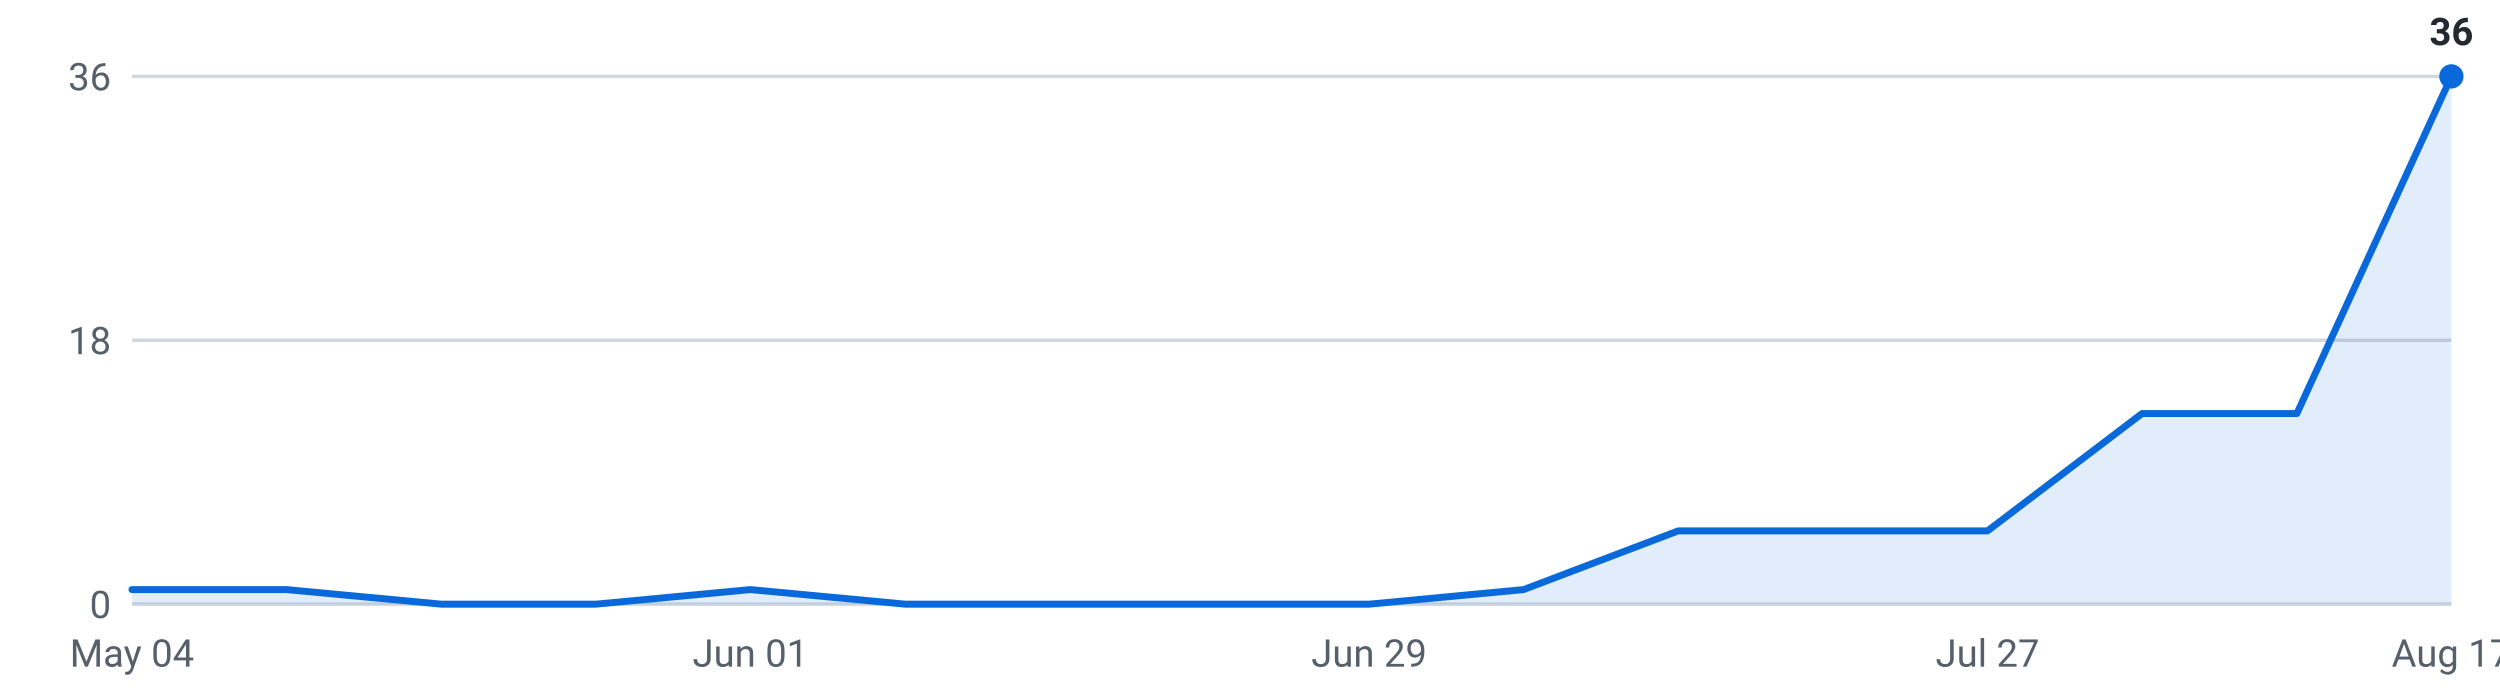
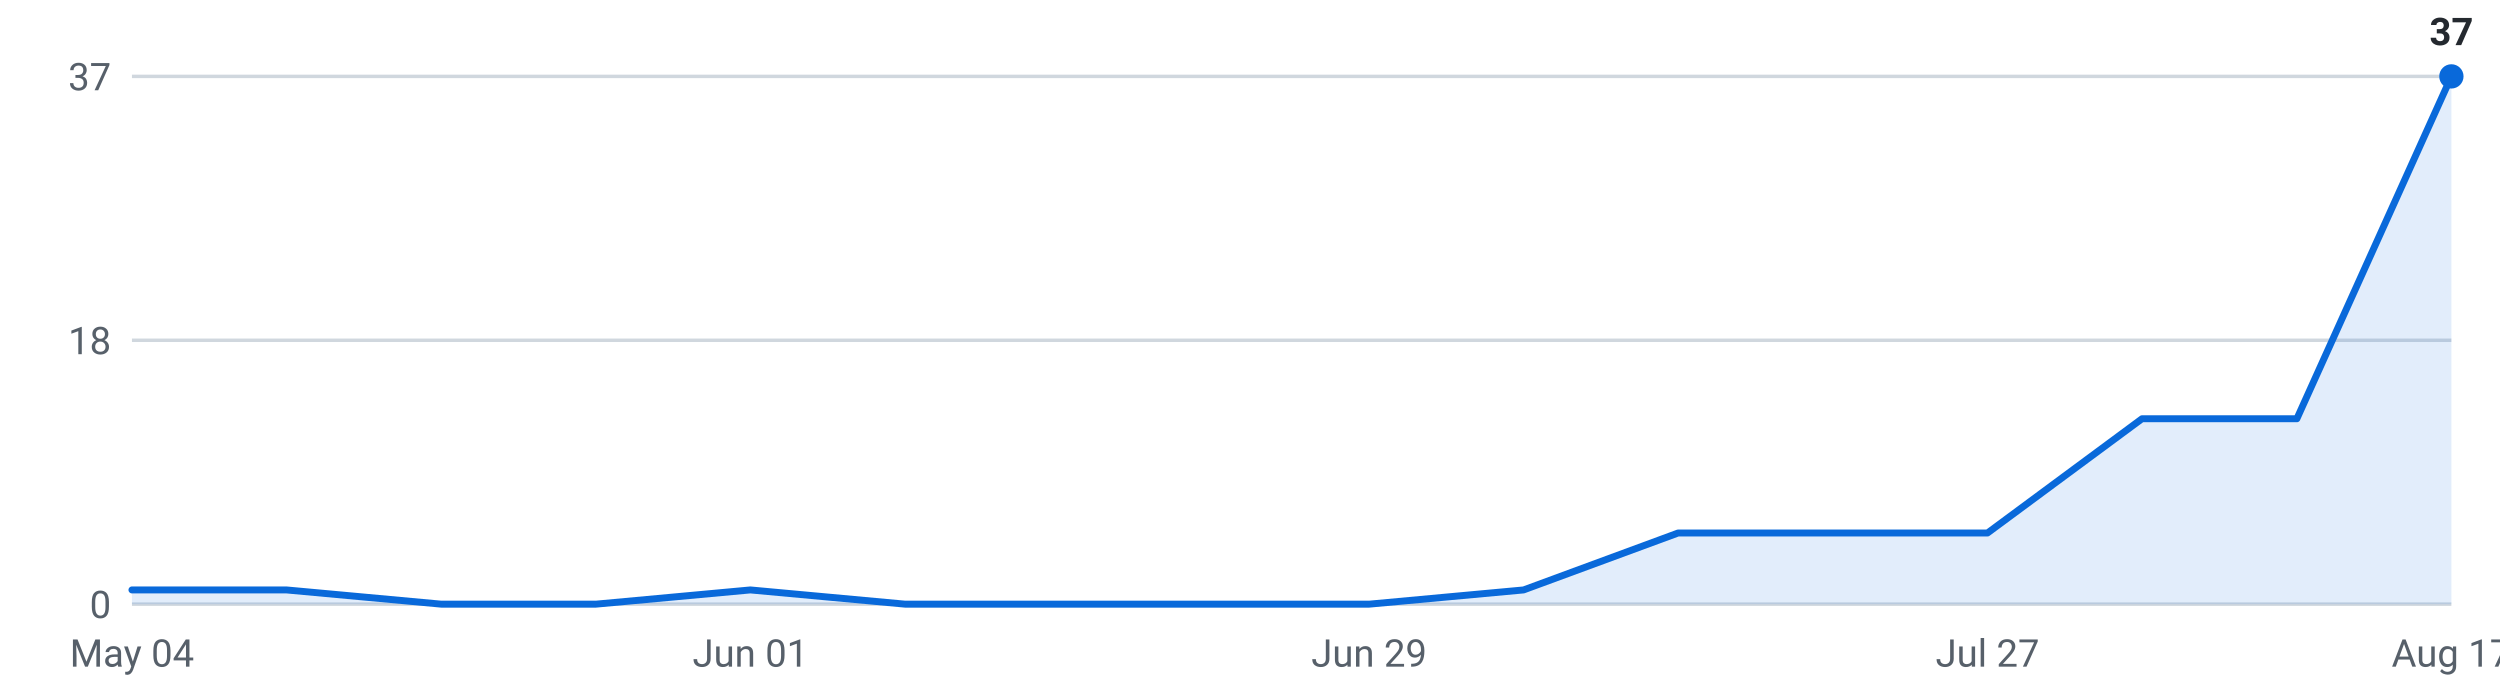
<svg xmlns="http://www.w3.org/2000/svg" viewBox="0 0 720 200" width="720" height="200" role="img" aria-label="Internships posted per week, last 16 weeks">
  <g font-family="-apple-system,Segoe UI,Roboto,sans-serif" font-size="11">
    <line x1="38" y1="174.0" x2="706" y2="174.0" stroke="#d0d7de" stroke-width="1" />
    <text x="32" y="178.0" text-anchor="end" fill="#57606a">0</text>
    <line x1="38" y1="98.0" x2="706" y2="98.0" stroke="#d0d7de" stroke-width="1" />
    <text x="32" y="102.0" text-anchor="end" fill="#57606a">18</text>
    <line x1="38" y1="22.0" x2="706" y2="22.0" stroke="#d0d7de" stroke-width="1" />
-     <text x="32" y="26.0" text-anchor="end" fill="#57606a">36</text>
-     <path d="M38.0,174 L38.0,169.8 L82.5,169.8 L127.1,174.0 L171.6,174.0 L216.1,169.8 L260.7,174.0 L305.2,174.0 L349.7,174.0 L394.3,174.0 L438.8,169.8 L483.3,152.9 L527.9,152.9 L572.4,152.9 L616.9,119.1 L661.5,119.1 L706.0,22.0 L706.0,174 Z" fill="#0969da" fill-opacity="0.12" />
-     <polyline points="38.0,169.8 82.5,169.8 127.1,174.0 171.6,174.0 216.1,169.8 260.7,174.0 305.2,174.0 349.7,174.0 394.3,174.0 438.8,169.8 483.3,152.9 527.9,152.9 572.4,152.9 616.9,119.1 661.5,119.1 706.0,22.0" fill="none" stroke="#0969da" stroke-width="2" stroke-linejoin="round" stroke-linecap="round" />
+     <text x="32" y="26.0" text-anchor="end" fill="#57606a">37</text>
+     <path d="M38.0,174 L38.0,169.9 L82.5,169.9 L127.1,174.0 L171.6,174.0 L216.1,169.9 L260.7,174.0 L305.2,174.0 L349.7,174.0 L394.3,174.0 L438.8,169.9 L483.3,153.5 L527.9,153.5 L572.4,153.5 L616.9,120.6 L661.5,120.6 L706.0,22.0 L706.0,174 Z" fill="#0969da" fill-opacity="0.12" />
+     <polyline points="38.0,169.9 82.5,169.9 127.1,174.0 171.6,174.0 216.1,169.9 260.7,174.0 305.2,174.0 349.7,174.0 394.3,174.0 438.8,169.9 483.3,153.5 527.9,153.5 572.4,153.5 616.9,120.6 661.5,120.6 706.0,22.0" fill="none" stroke="#0969da" stroke-width="2" stroke-linejoin="round" stroke-linecap="round" />
    <circle cx="706.0" cy="22.0" r="3.5" fill="#0969da" />
-     <text x="706.0" y="13.0" text-anchor="middle" fill="#24292f" font-weight="600">36</text>
+     <text x="706.0" y="13.0" text-anchor="middle" fill="#24292f" font-weight="600">37</text>
    <text x="38.0" y="192" text-anchor="middle" fill="#57606a">May 04</text>
    <text x="216.1" y="192" text-anchor="middle" fill="#57606a">Jun 01</text>
    <text x="394.3" y="192" text-anchor="middle" fill="#57606a">Jun 29</text>
    <text x="572.4" y="192" text-anchor="middle" fill="#57606a">Jul 27</text>
    <text x="706.0" y="192" text-anchor="middle" fill="#57606a">Aug 17</text>
  </g>
</svg>
